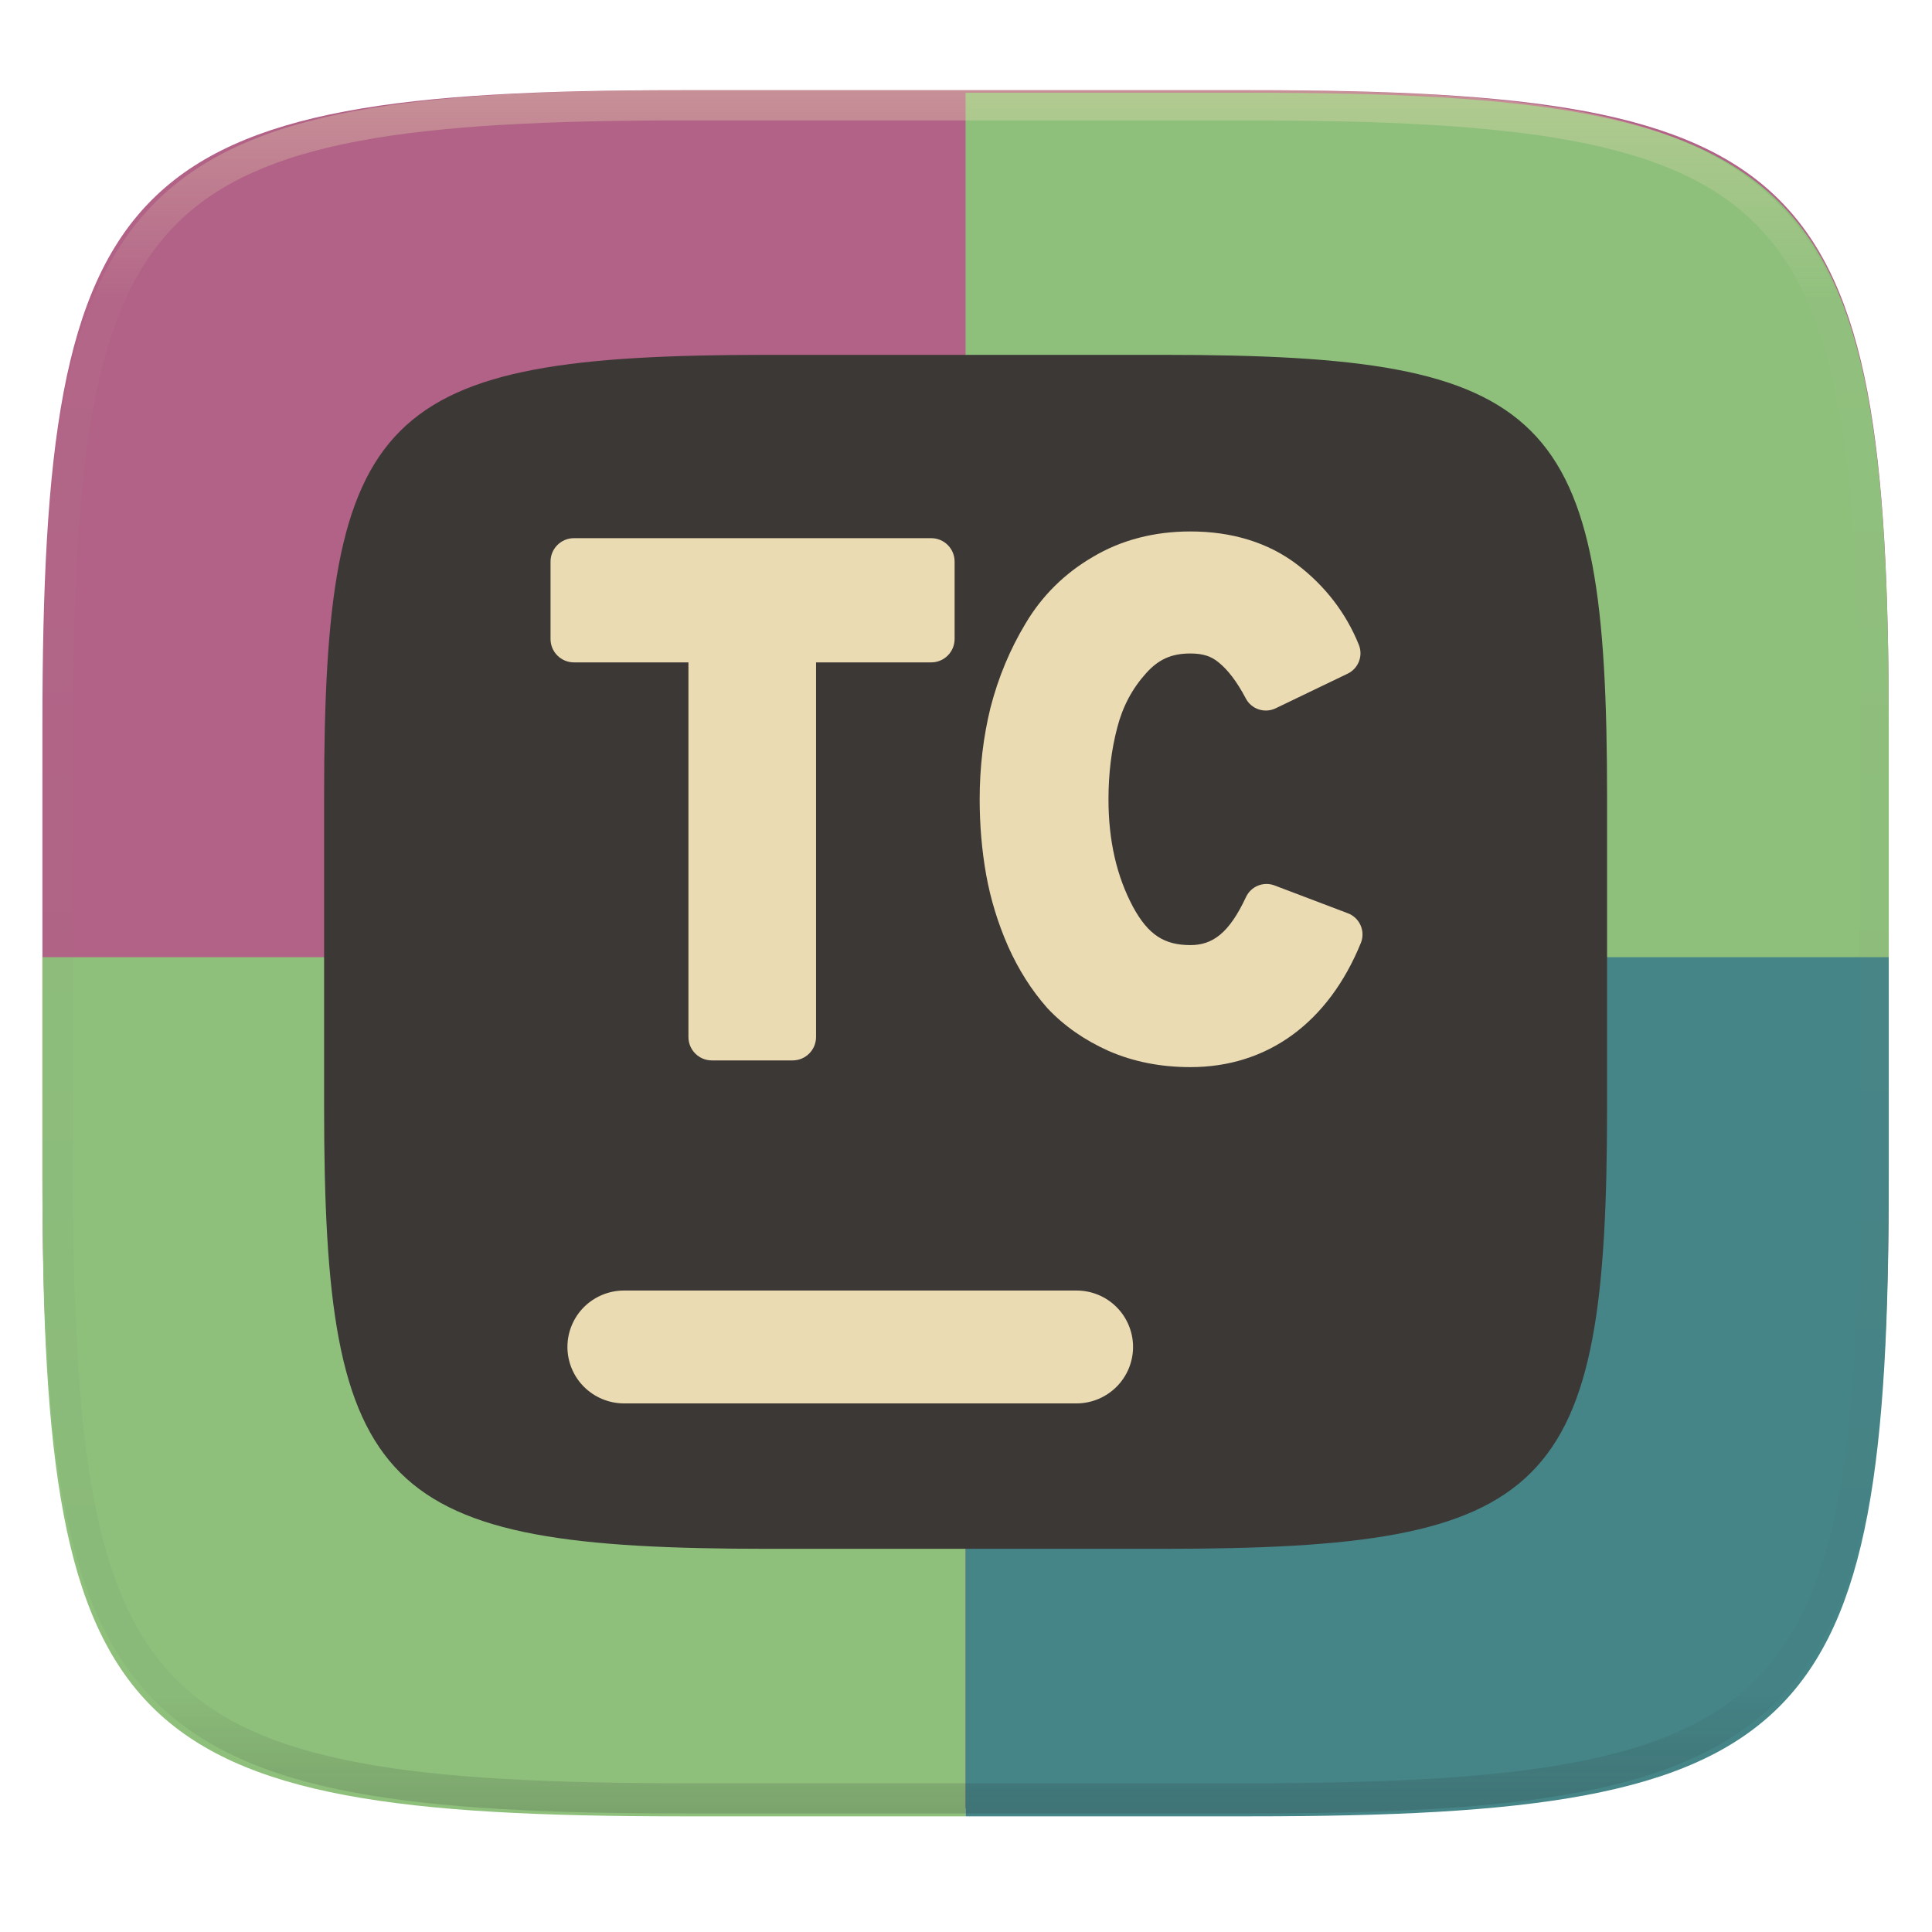
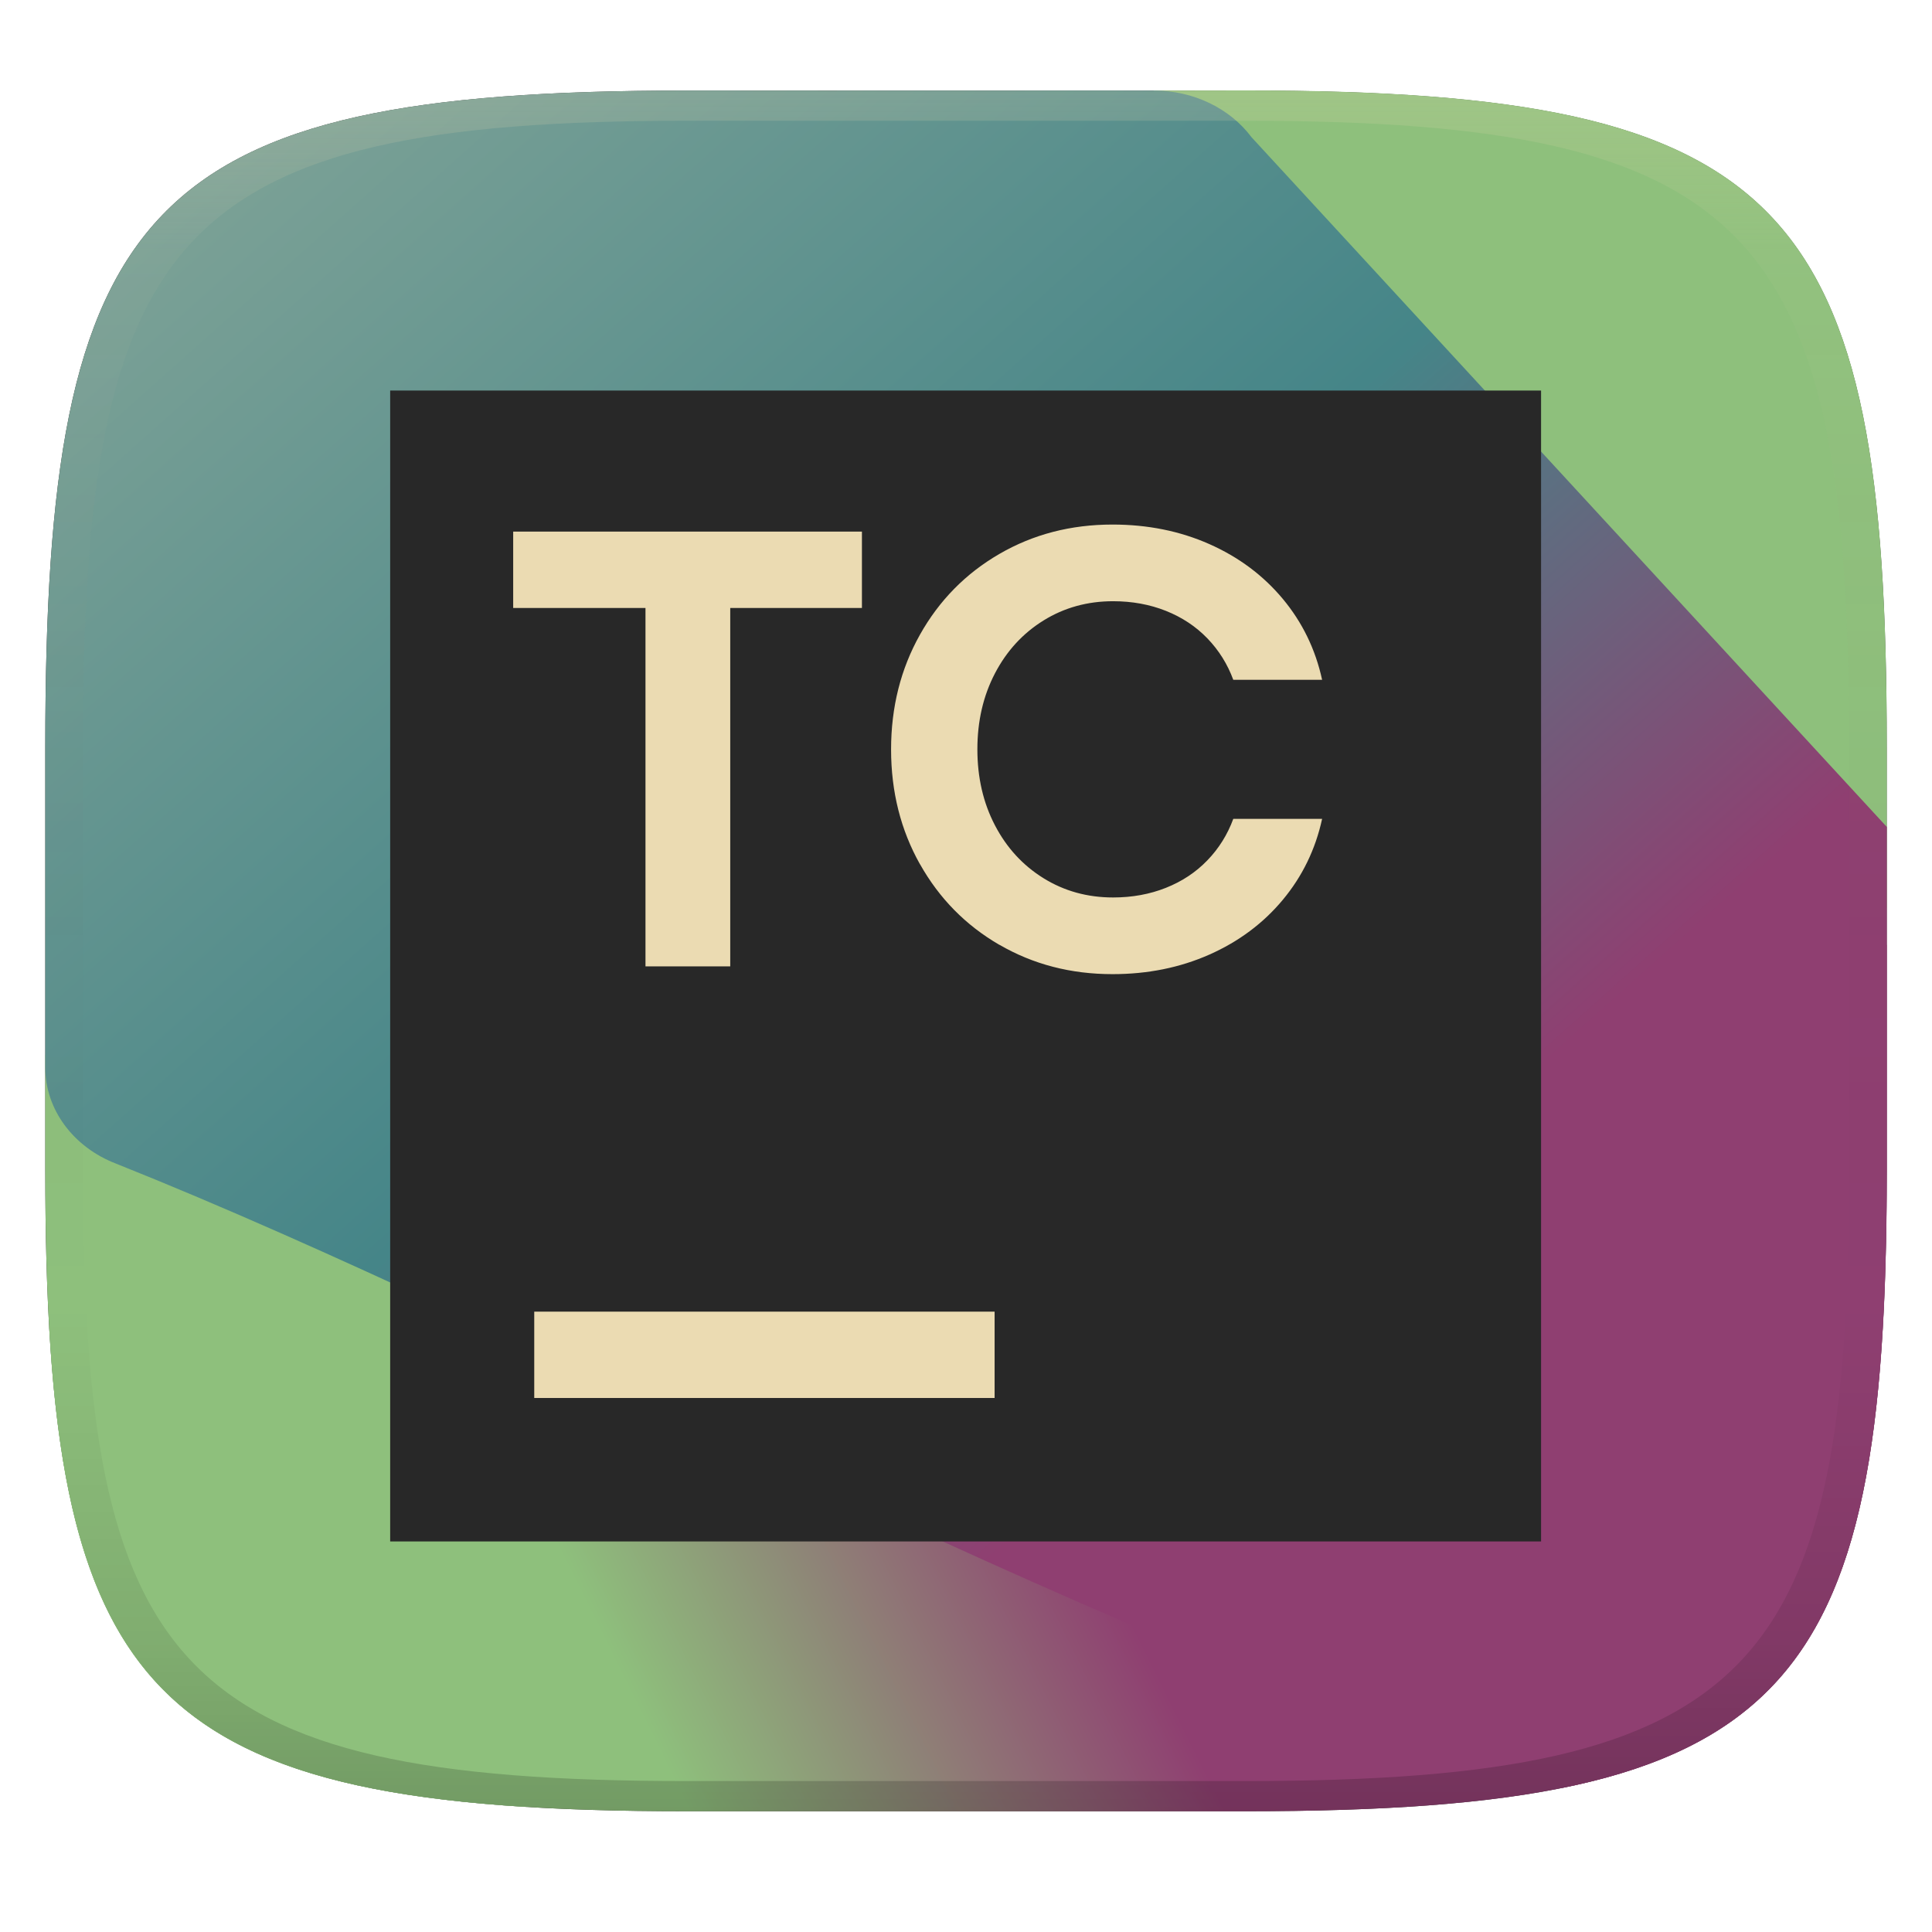
- <svg xmlns="http://www.w3.org/2000/svg" style="isolation:isolate" width="256" height="256" viewBox="0 0 256 256">
-   <g filter="url(#HxI1wtiDrhyt2H0YkaWr4nwgwD9YR7Eh)">
-     <path fill="#b16286" d="M 165.628 11.95 C 239.684 11.95 250.268 22.476 250.268 96.249 L 250.268 155.326 C 250.268 229.099 239.684 239.625 165.628 239.625 L 90.26 239.625 C 16.204 239.625 5.62 229.099 5.62 155.326 L 5.62 96.249 C 5.62 22.476 16.204 11.95 90.26 11.95 L 165.628 11.95 L 165.628 11.95 Z" />
-     <path fill="#8ec07c" d="M 127.944 12.285 L 127.944 127.123 L 250.268 127.123 L 250.268 96.582 C 250.268 22.811 239.686 12.285 165.63 12.285 L 127.944 12.285 L 127.944 12.285 Z" />
-     <path fill="#8ec07c" d="M 5.62 126.835 L 127.944 126.835 L 127.944 240.671 L 90.259 240.671 C 16.203 240.671 5.62 230.146 5.62 156.374 L 5.62 126.835 L 5.62 126.835 Z" />
-     <path fill="#458588" d="M 250.268 126.835 L 127.944 126.835 L 127.944 240.671 L 165.63 240.671 C 239.686 240.671 250.268 230.146 250.268 156.374 L 250.268 126.835 L 250.268 126.835 Z" />
-   </g>
-   <g filter="url(#JH3j4P3t1dmUkjxSUaoAGpySd4FBz9Z4)">
-     <path fill="#3c3836" d="M 154.13 47.02 C 205.589 47.02 212.945 54.335 212.945 105.596 L 212.945 146.649 C 212.945 197.91 205.589 205.226 154.13 205.226 L 101.758 205.226 C 50.299 205.226 42.945 197.91 42.945 146.649 L 42.945 105.596 C 42.945 54.335 50.299 47.02 101.758 47.02 L 154.13 47.02 L 154.13 47.02 Z" />
-   </g>
-   <g filter="url(#QprcfxNovLKQavXcNLybIYEP6fiLdFGC)">
-     <path fill="#ebdbb2" d="M 142.636 171.003 C 144.623 170.997 146.531 171.782 147.939 173.185 C 149.346 174.588 150.137 176.494 150.136 178.481 C 150.134 180.465 149.343 182.366 147.937 183.766 C 146.529 185.169 144.623 185.957 142.636 185.959 L 82.687 185.959 C 80.7 185.955 78.795 185.167 77.386 183.766 C 75.981 182.366 75.19 180.465 75.187 178.481 C 75.188 176.494 75.979 174.589 77.386 173.186 C 78.796 171.788 80.701 171.003 82.687 171.003 L 142.636 171.003 L 142.636 171.003 Z" />
-   </g>
-   <g opacity=".4">
-     <linearGradient id="_lgradient_403" x1=".517" x2=".517" y1="0" y2="1" gradientTransform="matrix(244.65,0,0,228.34,5.68,11.95)" gradientUnits="userSpaceOnUse">
-       <stop offset="0%" style="stop-color:#ebdbb2" />
-       <stop offset="12.5%" stop-opacity=".098" style="stop-color:#ebdbb2" />
-       <stop offset="92.5%" stop-opacity=".098" style="stop-color:#282828" />
-       <stop offset="100%" stop-opacity=".498" style="stop-color:#282828" />
+ <svg xmlns="http://www.w3.org/2000/svg" width="256" height="256" version="1.1">
+   <defs>
+     <linearGradient id="linearGradient31" x1=".5" x2=".5" y2="1" gradientTransform="matrix(244,0,0,228,5.986,12)" gradientUnits="userSpaceOnUse">
+       <stop stop-color="#ebdbb2" stop-opacity=".2" offset="0" />
+       <stop stop-color="#ebdbb2" stop-opacity=".05" offset=".1" />
+       <stop stop-opacity="0" offset=".704" />
+       <stop stop-opacity=".1" offset=".897" />
+       <stop stop-opacity=".2" offset="1" />
    </linearGradient>
-     <path fill="url(#_lgradient_403)" fill-rule="evenodd" d="M 165.068 11.951 C 169.396 11.941 173.724 11.991 178.052 12.089 C 181.927 12.167 185.803 12.315 189.678 12.541 C 193.131 12.737 196.583 13.022 200.026 13.395 C 203.085 13.73 206.144 14.181 209.174 14.741 C 211.889 15.243 214.574 15.881 217.22 16.657 C 219.62 17.355 221.971 18.219 224.243 19.241 C 226.358 20.184 228.384 21.304 230.302 22.591 C 232.142 23.829 233.863 25.244 235.437 26.806 C 237.001 28.378 238.417 30.088 239.656 31.925 C 240.945 33.841 242.066 35.865 243.02 37.967 C 244.043 40.247 244.909 42.585 245.617 44.972 C 246.394 47.615 247.034 50.297 247.535 53.009 C 248.096 56.035 248.548 59.081 248.883 62.136 C 249.257 65.575 249.542 69.014 249.739 72.462 C 249.965 76.323 250.112 80.194 250.201 84.055 C 250.289 88.378 250.339 92.701 250.329 97.014 L 250.329 155.226 C 250.339 159.549 250.289 163.862 250.201 168.185 C 250.112 172.056 249.965 175.917 249.739 179.778 C 249.542 183.226 249.257 186.675 248.883 190.104 C 248.548 193.159 248.096 196.215 247.535 199.241 C 247.034 201.943 246.394 204.625 245.617 207.268 C 244.909 209.655 244.043 212.003 243.02 214.273 C 242.066 216.385 240.945 218.399 239.656 220.315 C 238.417 222.152 237.001 223.872 235.437 225.434 C 233.863 226.996 232.142 228.411 230.302 229.649 C 228.384 230.936 226.358 232.056 224.243 232.999 C 221.971 234.021 219.62 234.885 217.22 235.593 C 214.574 236.369 211.889 237.007 209.174 237.499 C 206.144 238.068 203.085 238.51 200.026 238.845 C 196.583 239.218 193.131 239.503 189.678 239.699 C 185.803 239.925 181.927 240.073 178.052 240.161 C 173.724 240.249 169.396 240.299 165.068 240.289 L 90.942 240.289 C 86.614 240.299 82.286 240.249 77.958 240.161 C 74.083 240.073 70.207 239.925 66.332 239.699 C 62.879 239.503 59.427 239.218 55.984 238.845 C 52.925 238.51 49.866 238.068 46.836 237.499 C 44.121 237.007 41.436 236.369 38.79 235.593 C 36.39 234.885 34.039 234.021 31.767 232.999 C 29.652 232.056 27.626 230.936 25.708 229.649 C 23.868 228.411 22.147 226.996 20.573 225.434 C 19.009 223.872 17.593 222.152 16.354 220.315 C 15.065 218.399 13.944 216.385 12.99 214.273 C 11.967 212.003 11.101 209.655 10.393 207.268 C 9.616 204.625 8.976 201.943 8.475 199.241 C 7.914 196.215 7.462 193.159 7.127 190.104 C 6.753 186.675 6.468 183.226 6.271 179.778 C 6.045 175.917 5.898 172.056 5.809 168.185 C 5.721 163.862 5.671 159.549 5.681 155.226 L 5.681 97.014 C 5.671 92.701 5.721 88.378 5.809 84.055 C 5.898 80.194 6.045 76.323 6.271 72.462 C 6.468 69.014 6.753 65.575 7.127 62.136 C 7.462 59.081 7.914 56.035 8.475 53.009 C 8.976 50.297 9.616 47.615 10.393 44.972 C 11.101 42.585 11.967 40.247 12.99 37.967 C 13.944 35.865 15.065 33.841 16.354 31.925 C 17.593 30.088 19.009 28.378 20.573 26.806 C 22.147 25.244 23.868 23.829 25.708 22.591 C 27.626 21.304 29.652 20.184 31.767 19.241 C 34.039 18.219 36.39 17.355 38.79 16.657 C 41.436 15.881 44.121 15.243 46.836 14.741 C 49.866 14.181 52.925 13.73 55.984 13.395 C 59.427 13.022 62.879 12.737 66.332 12.541 C 70.207 12.315 74.083 12.167 77.958 12.089 C 82.286 11.991 86.614 11.941 90.942 11.951 L 165.068 11.951 Z M 165.078 15.96 C 169.376 15.95 173.675 15.999 177.973 16.087 C 181.8 16.176 185.626 16.323 189.452 16.539 C 192.836 16.736 196.219 17.011 199.583 17.384 C 202.554 17.699 205.515 18.131 208.446 18.681 C 211.023 19.153 213.58 19.762 216.099 20.499 C 218.322 21.147 220.495 21.953 222.6 22.896 C 224.509 23.751 226.338 24.763 228.069 25.922 C 229.692 27.013 231.207 28.26 232.594 29.646 C 233.981 31.031 235.23 32.544 236.332 34.165 C 237.492 35.894 238.506 37.712 239.361 39.608 C 240.306 41.72 241.112 43.892 241.761 46.102 C 242.509 48.617 243.109 51.162 243.591 53.736 C 244.132 56.664 244.565 59.611 244.889 62.578 C 245.263 65.938 245.539 69.308 245.735 72.688 C 245.952 76.51 246.109 80.322 246.188 84.144 C 246.276 88.437 246.325 92.721 246.325 97.014 C 246.325 97.014 246.325 97.014 246.325 97.014 L 246.325 155.226 C 246.325 155.226 246.325 155.226 246.325 155.226 C 246.325 159.519 246.276 163.803 246.188 168.096 C 246.109 171.918 245.952 175.74 245.735 179.552 C 245.539 182.932 245.263 186.302 244.889 189.672 C 244.565 192.629 244.132 195.576 243.591 198.504 C 243.109 201.078 242.509 203.623 241.761 206.138 C 241.112 208.358 240.306 210.52 239.361 212.632 C 238.506 214.528 237.492 216.356 236.332 218.075 C 235.23 219.706 233.981 221.219 232.594 222.604 C 231.207 223.98 229.692 225.227 228.069 226.318 C 226.338 227.477 224.509 228.489 222.6 229.344 C 220.495 230.297 218.322 231.093 216.099 231.741 C 213.58 232.478 211.023 233.087 208.446 233.559 C 205.515 234.109 202.554 234.541 199.583 234.865 C 196.219 235.229 192.836 235.514 189.452 235.701 C 185.626 235.917 181.8 236.074 177.973 236.153 C 173.675 236.251 169.376 236.29 165.078 236.29 C 165.078 236.29 165.078 236.29 165.068 236.29 L 90.942 236.29 C 90.932 236.29 90.932 236.29 90.932 236.29 C 86.634 236.29 82.335 236.251 78.037 236.153 C 74.21 236.074 70.384 235.917 66.558 235.701 C 63.174 235.514 59.791 235.229 56.427 234.865 C 53.456 234.541 50.495 234.109 47.564 233.559 C 44.987 233.087 42.43 232.478 39.911 231.741 C 37.688 231.093 35.515 230.297 33.41 229.344 C 31.501 228.489 29.672 227.477 27.941 226.318 C 26.318 225.227 24.803 223.98 23.416 222.604 C 22.029 221.219 20.78 219.706 19.678 218.075 C 18.518 216.356 17.504 214.528 16.649 212.632 C 15.704 210.52 14.898 208.358 14.249 206.138 C 13.501 203.623 12.901 201.078 12.419 198.504 C 11.878 195.576 11.445 192.629 11.121 189.672 C 10.747 186.302 10.472 182.932 10.275 179.552 C 10.058 175.74 9.901 171.918 9.822 168.096 C 9.734 163.803 9.685 159.519 9.685 155.226 C 9.685 155.226 9.685 155.226 9.685 155.226 L 9.685 97.014 C 9.685 97.014 9.685 97.014 9.685 97.014 C 9.685 92.721 9.734 88.437 9.822 84.144 C 9.901 80.322 10.058 76.51 10.275 72.688 C 10.472 69.308 10.747 65.938 11.121 62.578 C 11.445 59.611 11.878 56.664 12.419 53.736 C 12.901 51.162 13.501 48.617 14.249 46.102 C 14.898 43.892 15.704 41.72 16.649 39.608 C 17.504 37.712 18.518 35.894 19.678 34.165 C 20.78 32.544 22.029 31.031 23.416 29.646 C 24.803 28.26 26.318 27.013 27.941 25.922 C 29.672 24.763 31.501 23.751 33.41 22.896 C 35.515 21.953 37.688 21.147 39.911 20.499 C 42.43 19.762 44.987 19.153 47.564 18.681 C 50.495 18.131 53.456 17.699 56.427 17.384 C 59.791 17.011 63.174 16.736 66.558 16.539 C 70.384 16.323 74.21 16.176 78.037 16.087 C 82.335 15.999 86.634 15.95 90.932 15.96 C 90.932 15.96 90.932 15.96 90.942 15.96 L 165.068 15.96 C 165.078 15.96 165.078 15.96 165.078 15.96 Z" />
-   </g>
-   <g filter="url(#R7H0NSuiepgRM9jrChPSQh0RAUiyWjwo)">
-     <path fill="#ebdbb2" d="M 157.74 70.42 C 152.968 70.42 148.573 71.541 144.781 73.812 C 141.08 75.971 138.073 78.939 135.906 82.592 C 133.836 86.022 132.284 89.746 131.256 93.73 C 131.253 93.741 131.249 93.752 131.246 93.764 C 130.286 97.667 129.811 101.723 129.811 105.91 C 129.811 109.317 130.094 112.642 130.666 115.881 C 130.667 115.885 130.667 115.889 130.668 115.892 C 131.25 119.128 132.22 122.296 133.57 125.383 C 133.574 125.39 133.577 125.397 133.58 125.404 C 134.951 128.473 136.675 131.201 138.754 133.549 C 138.774 133.572 138.794 133.595 138.814 133.617 C 141.026 135.966 143.748 137.847 146.887 139.25 C 146.894 139.252 146.901 139.255 146.908 139.258 C 150.202 140.699 153.844 141.4 157.74 141.4 C 168.032 141.4 176.051 135.426 180.318 124.951 C 180.623 124.203 180.613 123.363 180.29 122.623 C 179.968 121.882 179.361 121.303 178.606 121.015 L 168.885 117.326 C 167.416 116.769 165.766 117.438 165.102 118.861 C 162.852 123.682 160.655 125.23 157.74 125.23 C 154.305 125.23 152.157 123.905 150.127 120.158 L 150.125 120.154 C 147.984 116.139 146.879 111.444 146.879 105.91 C 146.879 102.48 147.274 99.321 148.041 96.416 C 148.042 96.411 148.042 96.407 148.043 96.402 C 148.771 93.593 150.029 91.242 151.869 89.197 C 153.53 87.352 155.241 86.59 157.74 86.59 C 159.468 86.59 160.554 86.999 161.481 87.777 C 161.495 87.79 161.51 87.802 161.525 87.814 C 162.647 88.72 163.882 90.271 165.072 92.543 C 165.823 93.975 167.574 94.555 169.031 93.853 L 178.57 89.264 C 179.996 88.578 180.644 86.904 180.053 85.437 C 178.355 81.228 175.582 77.635 171.891 74.816 C 168.019 71.86 163.172 70.42 157.74 70.42 L 157.74 70.42 Z" />
-   </g>
-   <g filter="url(#lGh6gxpbeaQgwzwdixisCL4TN0Y82OC2)">
-     <path fill="#ebdbb2" d="M 76.051 71.31 C 74.338 71.31 72.95 72.698 72.949 74.41 L 72.949 84.67 C 72.95 86.382 74.338 87.77 76.051 87.769 L 91.221 87.769 L 91.221 137.41 C 91.221 139.122 92.609 140.509 94.32 140.51 L 105.029 140.51 C 106.742 140.51 108.13 139.122 108.131 137.41 L 108.131 87.769 L 123.391 87.769 C 125.102 87.769 126.49 86.381 126.49 84.67 L 126.49 74.41 C 126.49 72.698 125.102 71.311 123.391 71.31 L 76.051 71.31 Z" />
-   </g>
+     <linearGradient id="linearGradient26" x1="7.622" x2="62.06" y1="64.72" y2="39.48" gradientTransform="matrix(4.866 0 0 4.546 -31.41 -33.5)" gradientUnits="userSpaceOnUse">
+       <stop stop-color="#8ec07c" offset=".298" />
+       <stop stop-color="#8f3f71" offset=".519" />
+     </linearGradient>
+     <linearGradient id="linearGradient36" x1="60.02" x2="1.313" y1="59.78" y2="1.073" gradientTransform="matrix(3.812 0 0 3.403 6 12)" gradientUnits="userSpaceOnUse">
+       <stop stop-color="#8f3f71" offset=".253" />
+       <stop stop-color="#458588" offset=".533" />
+       <stop stop-color="#83a598" offset="1" />
+     </linearGradient>
+   </defs>
+   <path d="m165 12c72 0 85 15 85 87v56c0 70-13 85-85 85h-74c-72 0-85-15-85-85v-56c0-72 13-87 85-87z" fill="#3c3836" style="isolation:isolate" />
+   <path d="m152.9 12-146.9 127.8v15.22c0 62.27 10.19 81 63.31 84.38 56.23-25.99 132.5-71.36 180.7-119.1v-21.35c0-71.97-13-86.97-85-86.97z" fill="#8ec07c" stroke-width="4.536" />
+   <path d="m250 125.2-80.02 0.019c-2.129 0-4.245 0.32-6.263 0.949l-122.7 31.86c-1.418 0.442-33.27 16.93-34.51 17.64 2.929 52.38 20.16 64.33 84.47 64.33h74.02c72.02 0 85-14.97 85-84.97z" fill="url(#linearGradient26)" stroke-width="4.703" />
+   <path d="m91 12c-72 0-85 15-85 87v42.46c0 5.544 3.703 10.56 9.41 12.74 56.96 22.75 122 60.35 191.5 82.73 35.53-7.104 43.08-28.55 43.11-81.93v-45.42l-84.19-91.4c-2.879-3.853-7.723-6.18-12.91-6.18l-43.78 0.012z" fill="url(#linearGradient36)" stroke-width="3.602" />
+   <path d="m204.2 51.75h-152.5v152.5h152.5z" fill="#282828" stroke-width="3.812" />
+   <path d="m121.9 114.5c2.551 4.54 6.061 8.108 10.53 10.7v-0.011c4.473 2.594 9.466 3.89 14.98 3.89 4.665 0 8.943-0.864 12.84-2.591 3.894-1.727 7.141-4.149 9.732-7.263s4.326-6.688 5.205-10.72h-11.77c-0.768 2.085-1.912 3.919-3.436 5.495-1.521 1.579-3.352 2.793-5.493 3.642-2.14 0.852-4.473 1.277-6.997 1.277-3.402 0-6.476-0.849-9.219-2.551-2.742-1.701-4.89-4.038-6.44-7.016-1.55-2.975-2.325-6.33-2.325-10.06 0-3.731 0.775-7.083 2.325-10.06 1.55-2.975 3.698-5.315 6.44-7.016 2.745-1.701 5.816-2.551 9.219-2.551 2.524 0 4.857 0.427 6.997 1.277 2.138 0.852 3.971 2.066 5.493 3.643 1.523 1.579 2.668 3.41 3.436 5.495h11.77c-0.878-4.034-2.613-7.606-5.205-10.72-2.594-3.114-5.838-5.535-9.732-7.263-3.897-1.728-8.175-2.591-12.84-2.591-5.517 0-10.51 1.298-14.98 3.89-4.47 2.591-7.983 6.159-10.53 10.7-2.55 4.54-3.827 9.608-3.827 15.21 0 5.598 1.277 10.67 3.827 15.21z" fill="#ebdbb2" stroke-width="3.839" />
+   <path d="m68 70.44h46.21v10.12h-17.45v47.49h-11.23v-47.49h-17.53z" fill="#ebdbb2" stroke-width="3.839" />
+   <path d="m70.79 173.8h61v11.44h-61z" fill="#ebdbb2" stroke-width="3.812" />
+   <path d="m91 12c-72 0-85 15-85 87v56c0 70 13 85 85 85h74c72 0 85-15 85-85v-56c0-72-13-87-85-87zm0 4h74c68 0 80 15 80 83v56c0 66-12 81-80 81h-74c-68 0-80-15-80-81v-56c0-68 12-83 80-83z" fill="url(#linearGradient31)" style="isolation:isolate" />
</svg>
